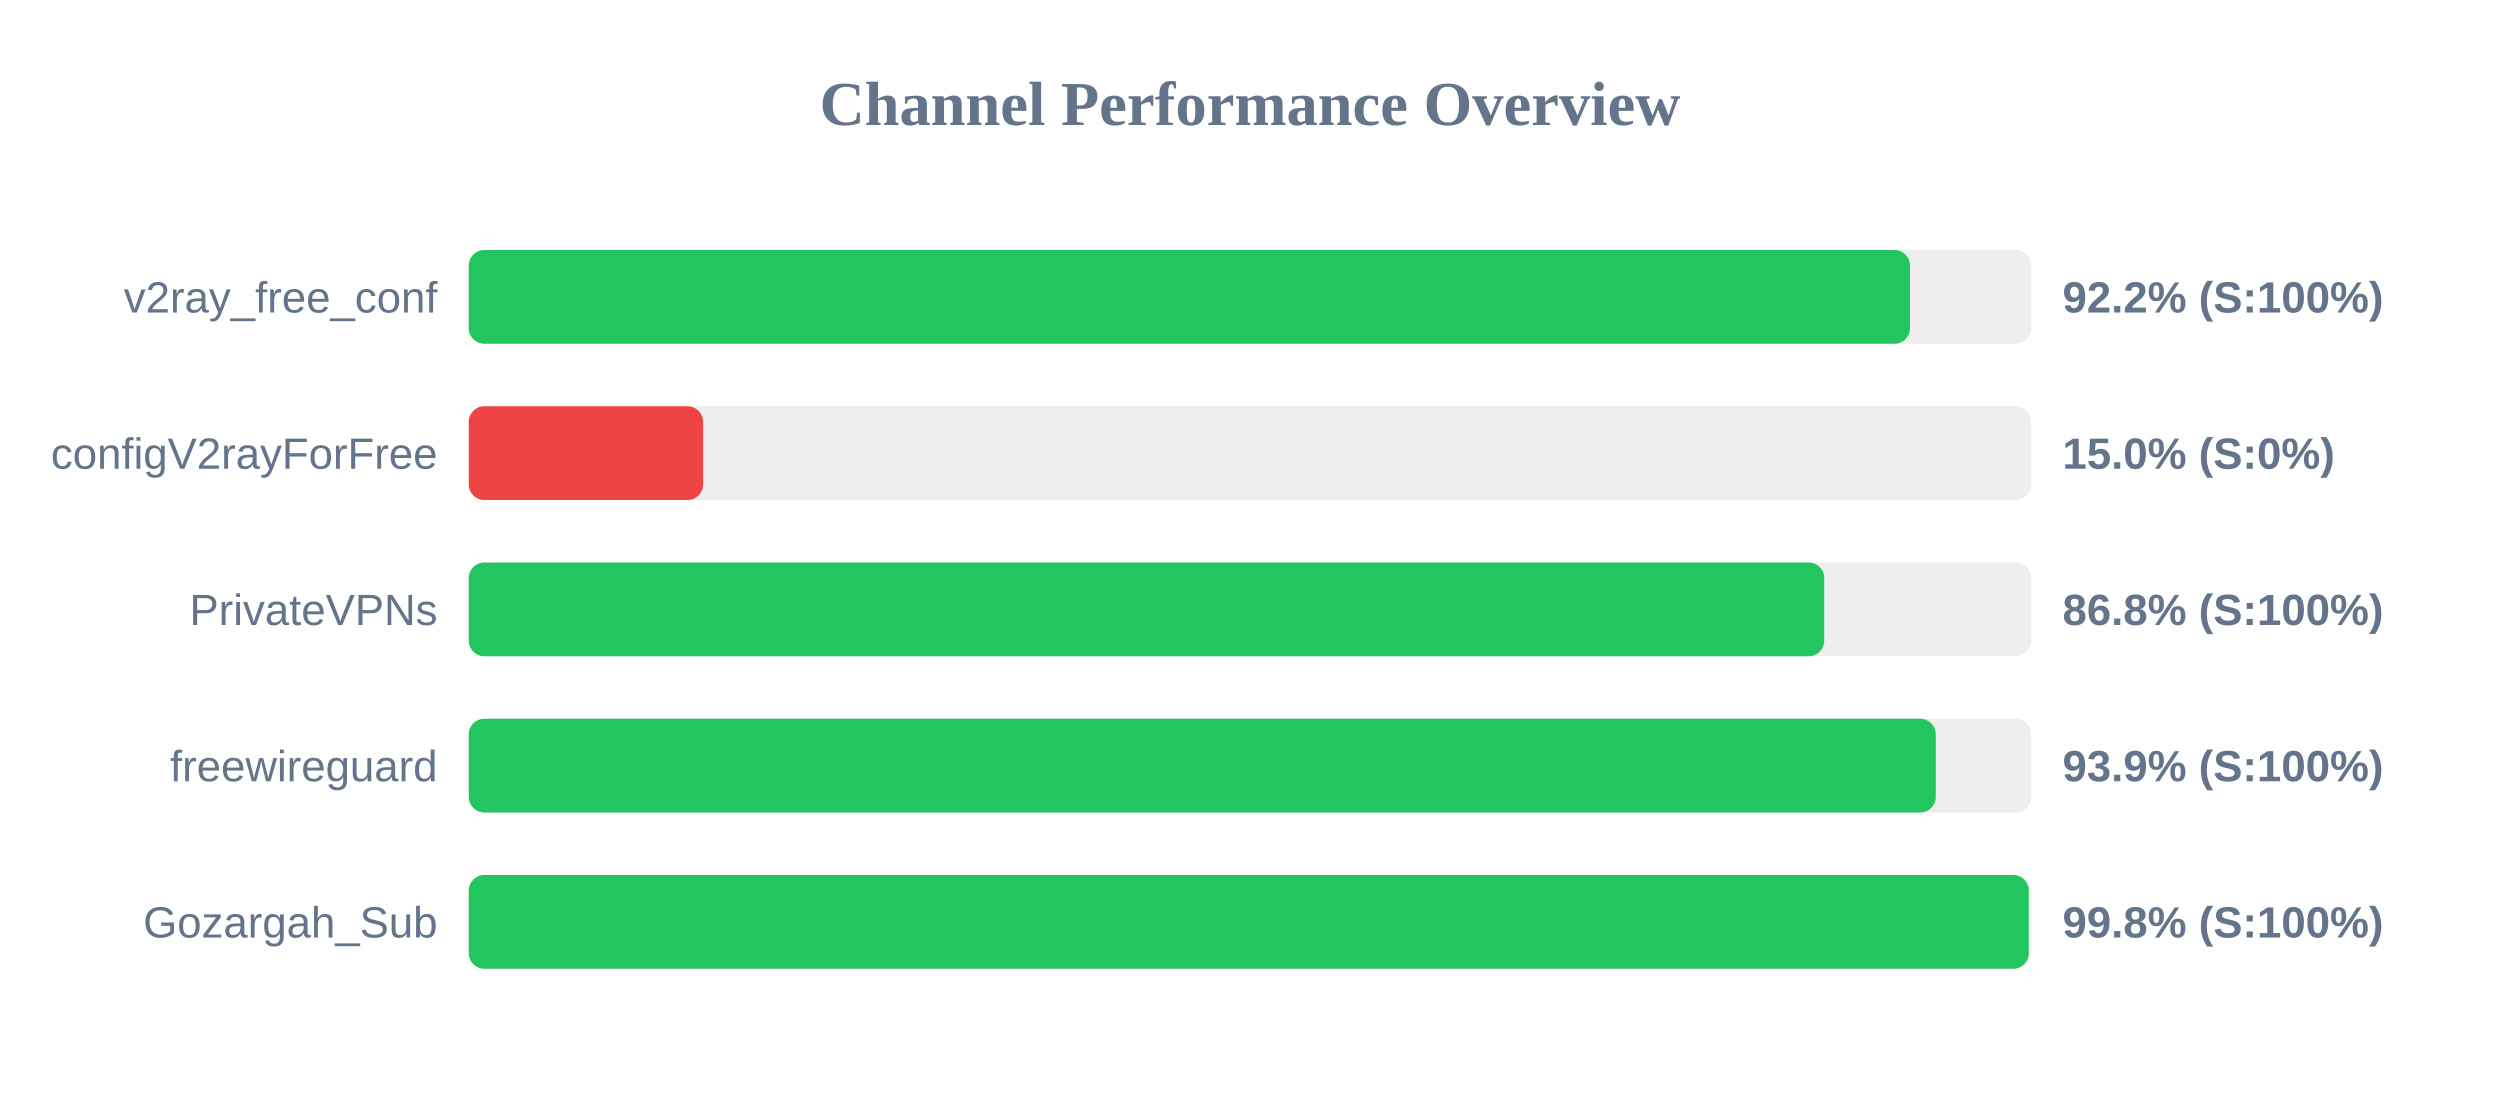
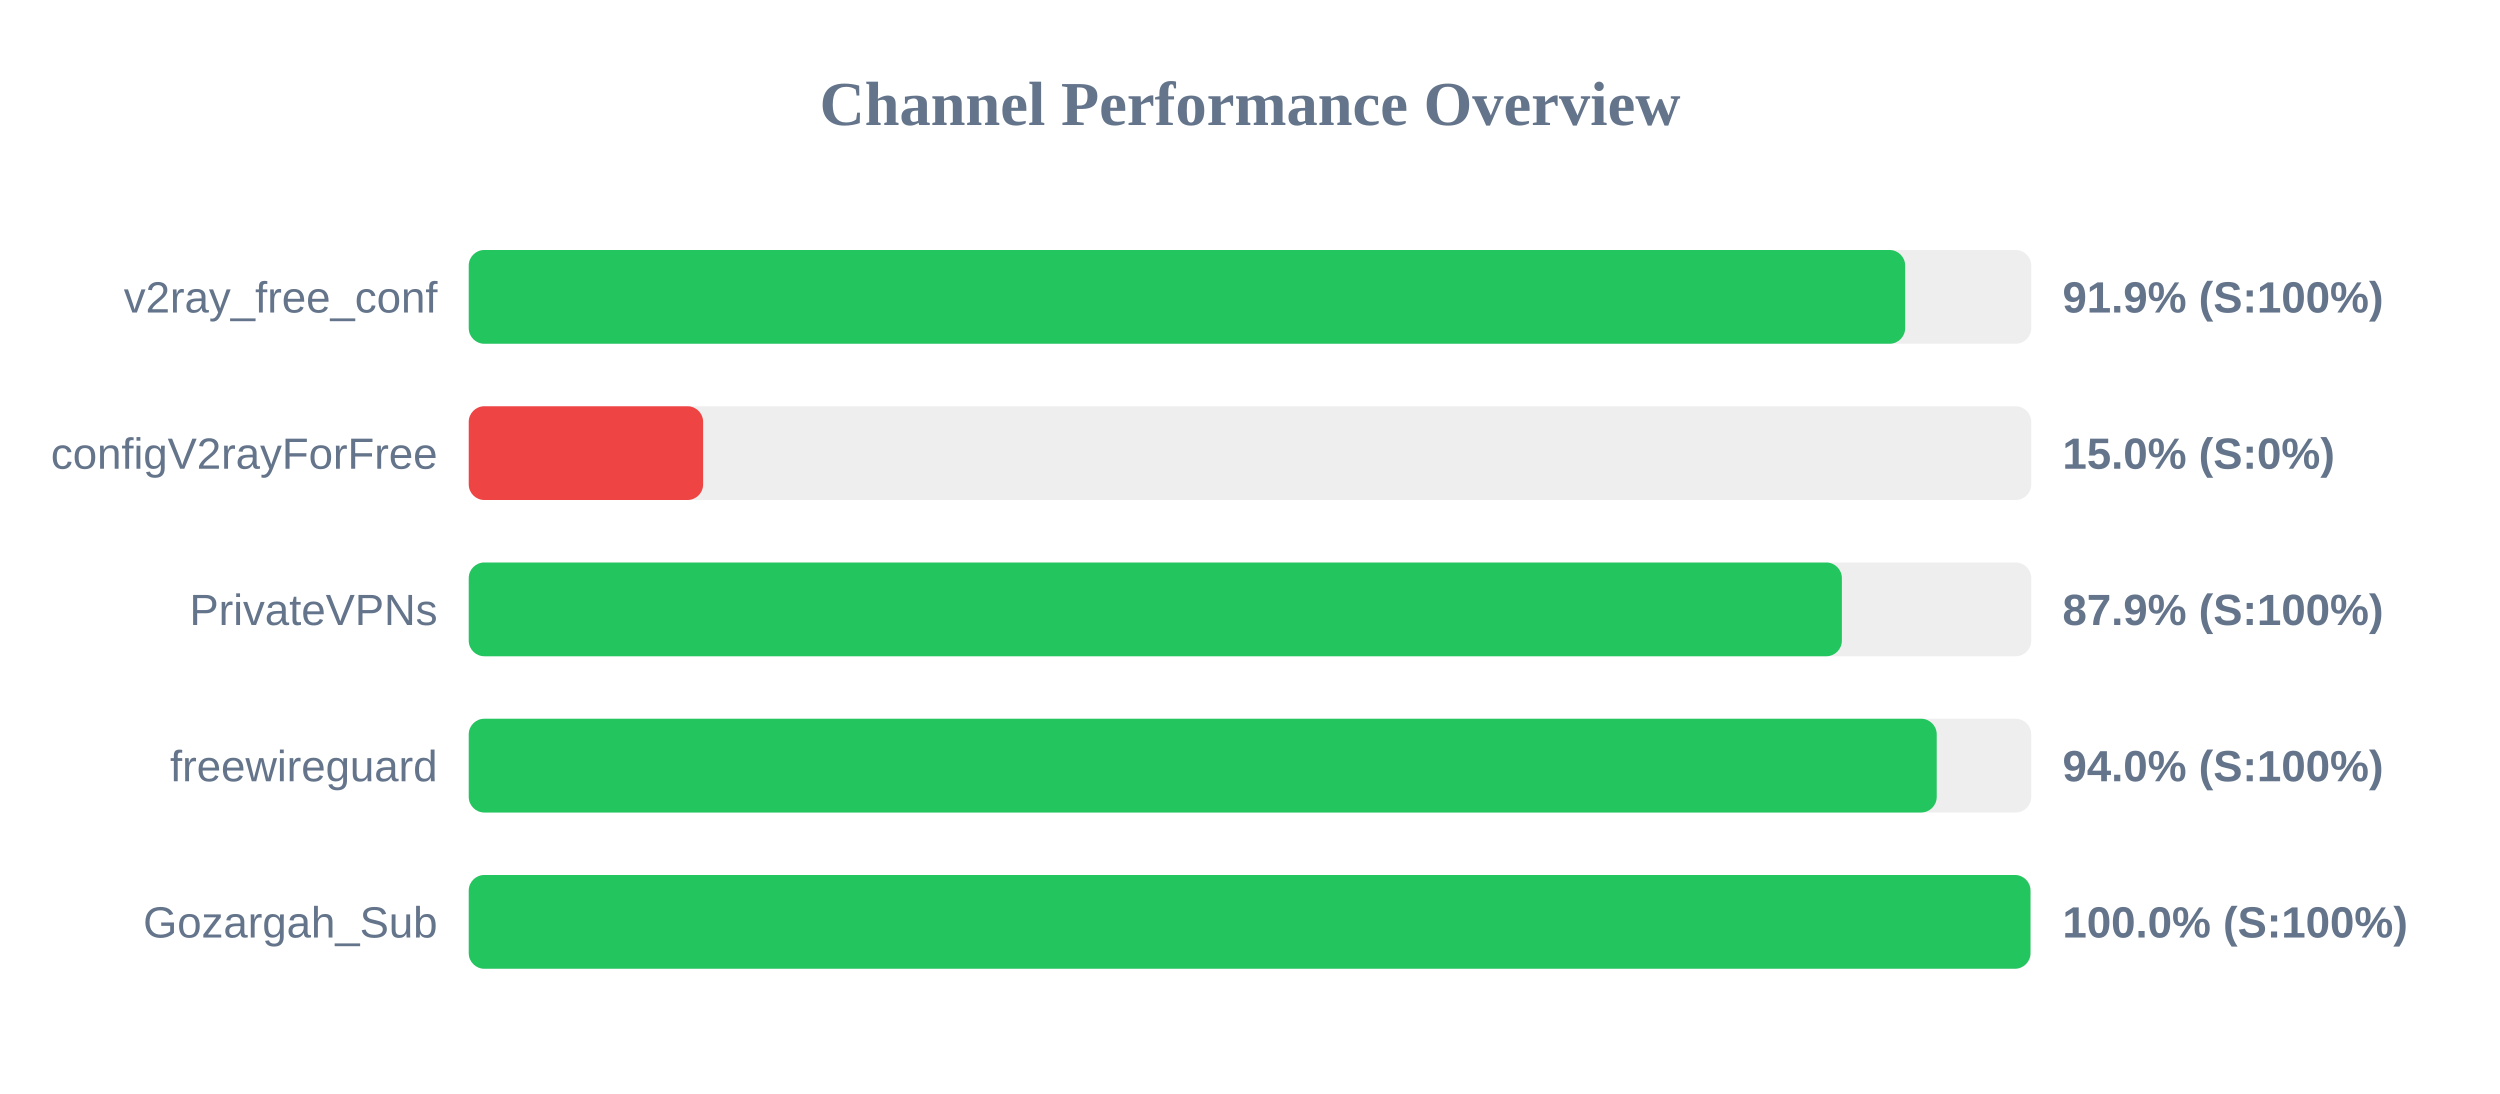
<svg xmlns="http://www.w3.org/2000/svg" width="800" height="350" version="1.1">
  <style>
        .row { font: 14px Arial; fill: #64748b; }
        .score { font: bold 14px Arial; fill: #64748b; }
    </style>
  <text x="400" y="40" text-anchor="middle" font-size="20px" font-weight="bold" fill="#64748b">Channel Performance Overview</text>
  <rect x="150" y="80" width="500" height="30" fill="#eee" rx="5" />
-   <rect x="150" y="80" width="461.2" height="30" fill="#22c55e" rx="5" />
+   <rect x="150" y="80" width="459.65" height="30" fill="#22c55e" rx="5" />
  <text x="140" y="100" text-anchor="end" class="row">v2ray_free_conf</text>
-   <text x="660" y="100" text-anchor="start" class="score">92.2% (S:100%)</text>
+   <text x="660" y="100" text-anchor="start" class="score">91.9% (S:100%)</text>
  <rect x="150" y="130" width="500" height="30" fill="#eee" rx="5" />
  <rect x="150" y="130" width="75.0" height="30" fill="#ef4444" rx="5" />
  <text x="140" y="150" text-anchor="end" class="row">configV2rayForFree</text>
  <text x="660" y="150" text-anchor="start" class="score">15.0% (S:0%)</text>
  <rect x="150" y="180" width="500" height="30" fill="#eee" rx="5" />
-   <rect x="150" y="180" width="433.75" height="30" fill="#22c55e" rx="5" />
+   <rect x="150" y="180" width="439.4" height="30" fill="#22c55e" rx="5" />
  <text x="140" y="200" text-anchor="end" class="row">PrivateVPNs</text>
-   <text x="660" y="200" text-anchor="start" class="score">86.8% (S:100%)</text>
+   <text x="660" y="200" text-anchor="start" class="score">87.9% (S:100%)</text>
  <rect x="150" y="230" width="500" height="30" fill="#eee" rx="5" />
-   <rect x="150" y="230" width="469.45" height="30" fill="#22c55e" rx="5" />
+   <rect x="150" y="230" width="469.75" height="30" fill="#22c55e" rx="5" />
  <text x="140" y="250" text-anchor="end" class="row">freewireguard</text>
-   <text x="660" y="250" text-anchor="start" class="score">93.9% (S:100%)</text>
+   <text x="660" y="250" text-anchor="start" class="score">94.0% (S:100%)</text>
  <rect x="150" y="280" width="500" height="30" fill="#eee" rx="5" />
-   <rect x="150" y="280" width="499.2" height="30" fill="#22c55e" rx="5" />
+   <rect x="150" y="280" width="499.75" height="30" fill="#22c55e" rx="5" />
  <text x="140" y="300" text-anchor="end" class="row">Gozargah_Sub</text>
-   <text x="660" y="300" text-anchor="start" class="score">99.8% (S:100%)</text>
+   <text x="660" y="300" text-anchor="start" class="score">100.0% (S:100%)</text>
</svg>
